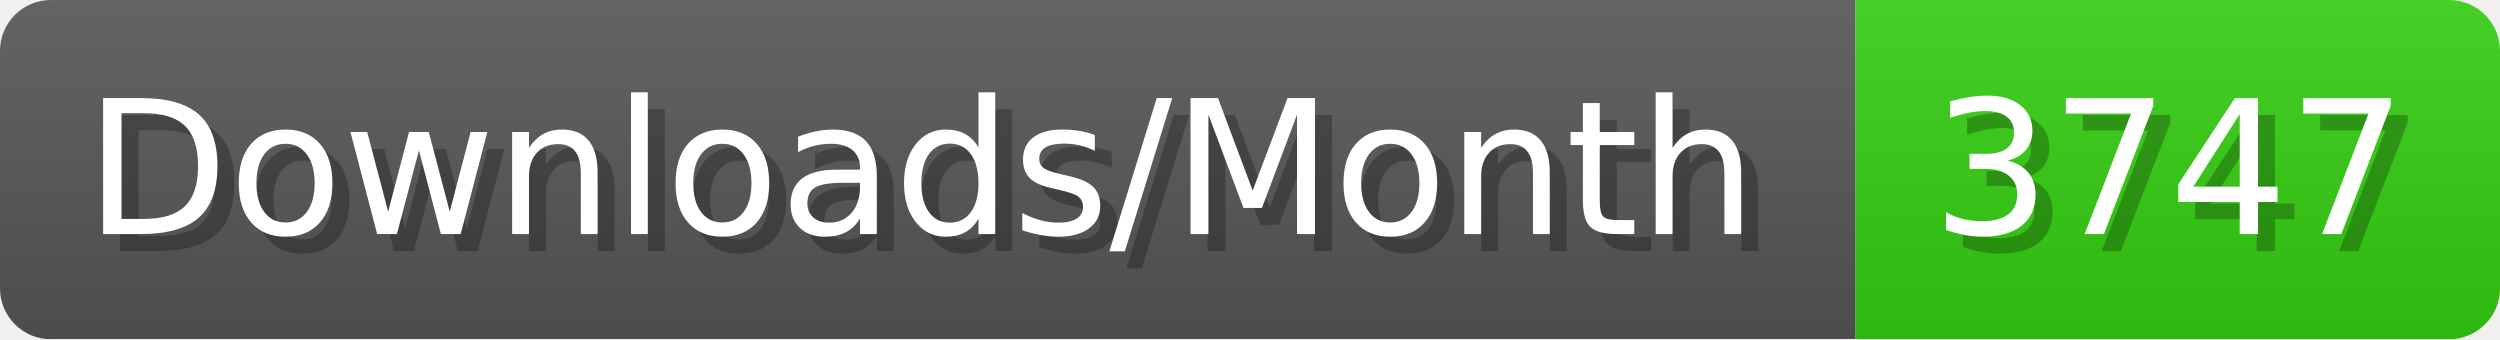
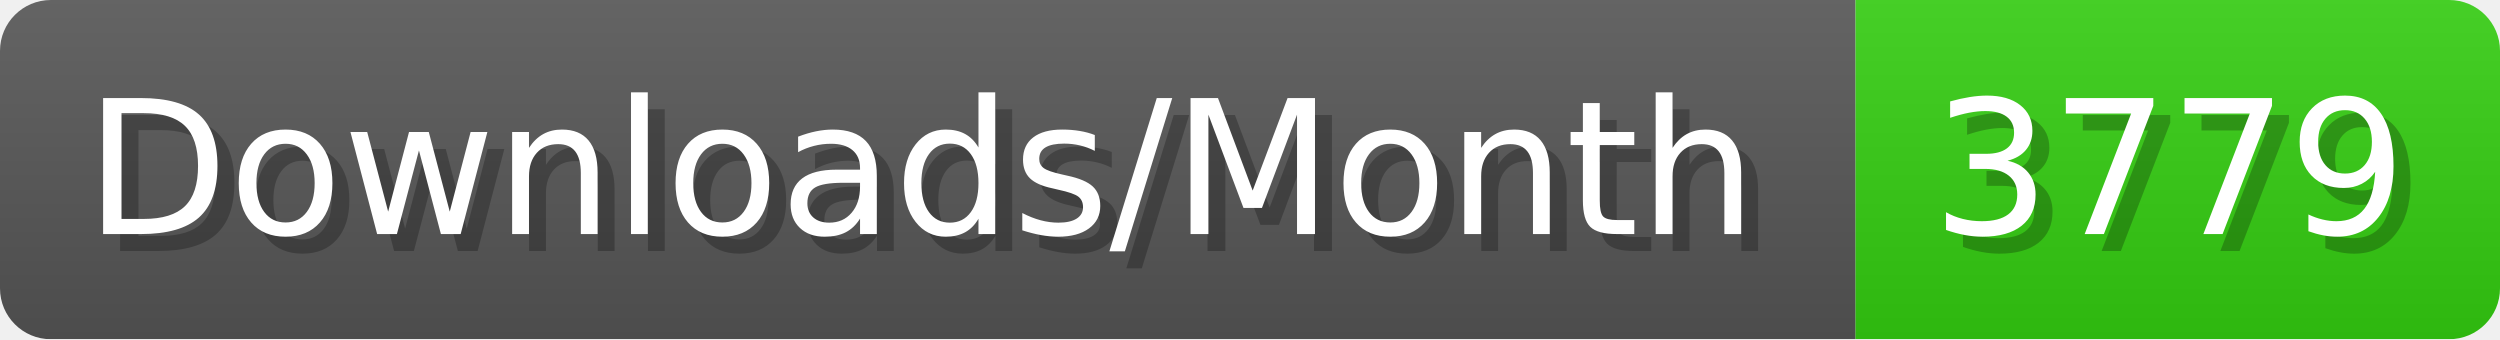
- <svg xmlns="http://www.w3.org/2000/svg" width="147.4" height="20" viewBox="0 0 1474 200" role="img" aria-label="Downloads/Month: 3747">
+ <svg xmlns="http://www.w3.org/2000/svg" width="147.4" height="20" viewBox="0 0 1474 200" role="img" aria-label="Downloads/Month: 3779">
  <linearGradient id="YlXUI" x2="0" y2="100%">
    <stop offset="0" stop-opacity=".1" stop-color="#EEE" />
    <stop offset="1" stop-opacity=".1" />
  </linearGradient>
  <mask id="JHhop">
    <rect width="1474" height="200" rx="30" fill="#FFF" />
  </mask>
  <g mask="url(#JHhop)">
    <rect width="1094" height="200" fill="#555" />
    <rect width="380" height="200" fill="#3C1" x="1094" />
    <rect width="1474" height="200" fill="url(#YlXUI)" />
  </g>
  <g aria-hidden="true" fill="#fff" text-anchor="start" font-family="Verdana,DejaVu Sans,sans-serif" font-size="110">
    <text x="60" y="148" textLength="994" fill="#000" opacity="0.25">Downloads/Month</text>
    <text x="50" y="138" textLength="994">Downloads/Month</text>
-     <text x="1149" y="148" textLength="280" fill="#000" opacity="0.25">3747</text>
-     <text x="1139" y="138" textLength="280">3747</text>
+     <text x="1149" y="148" textLength="280" fill="#000" opacity="0.25">3779</text>
+     <text x="1139" y="138" textLength="280">3779</text>
  </g>
</svg>
